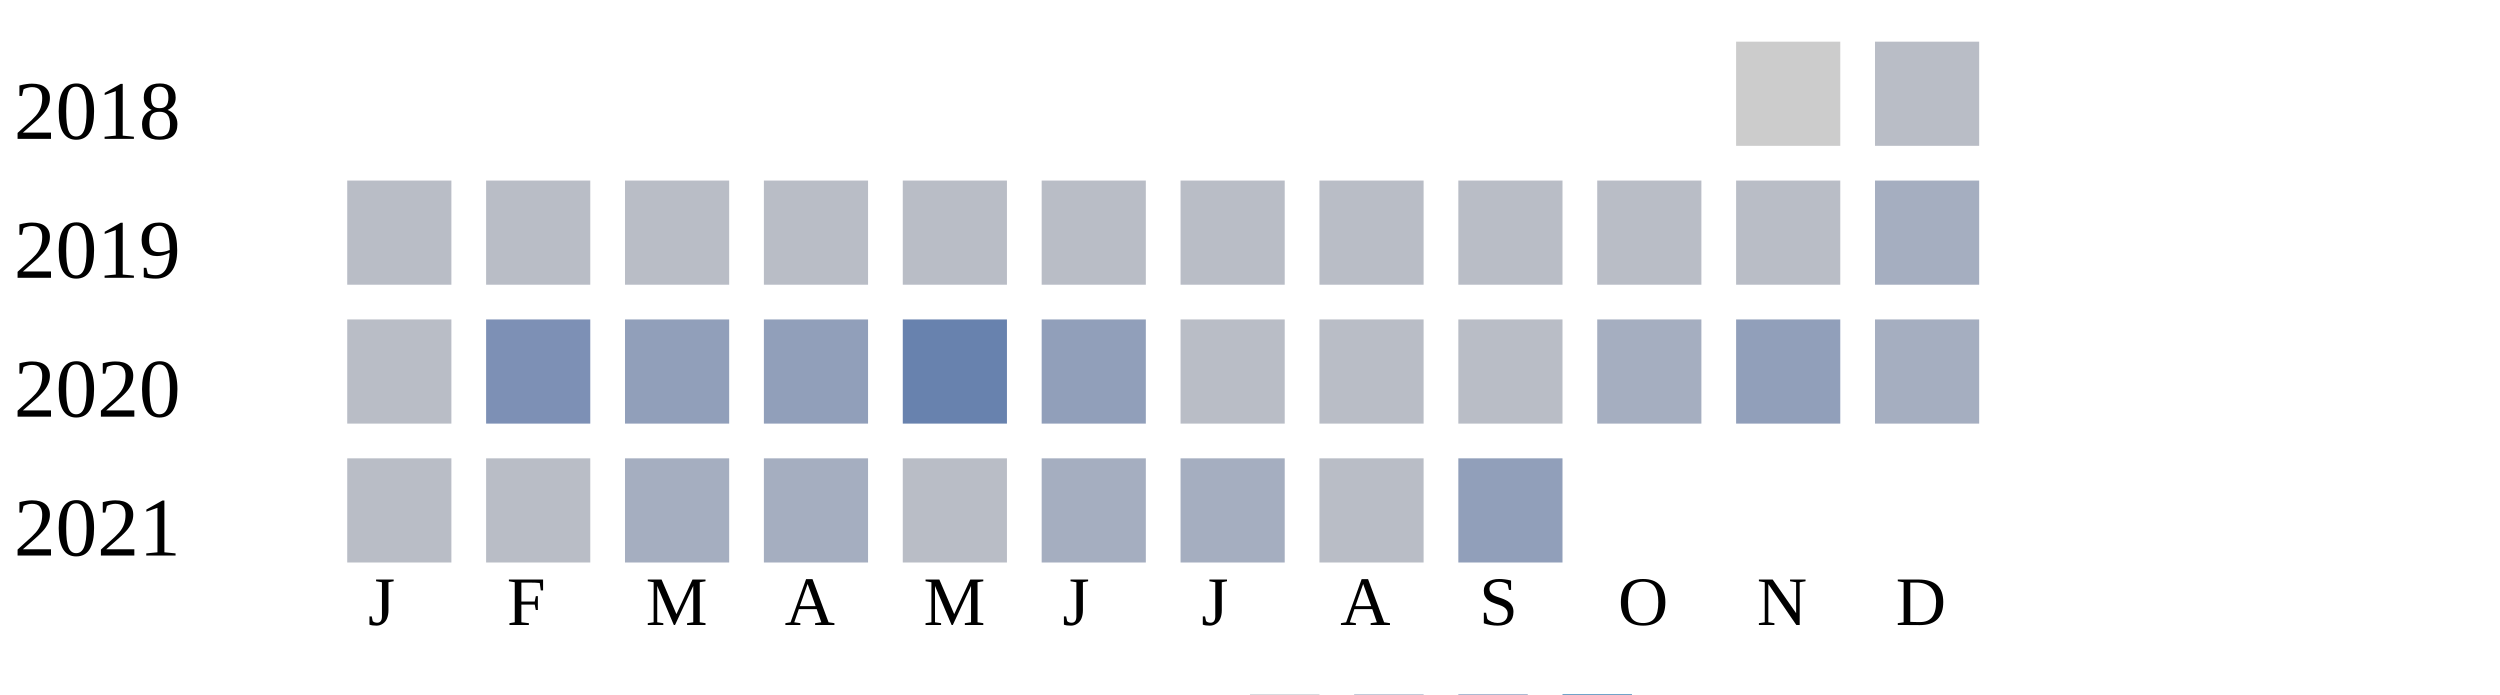
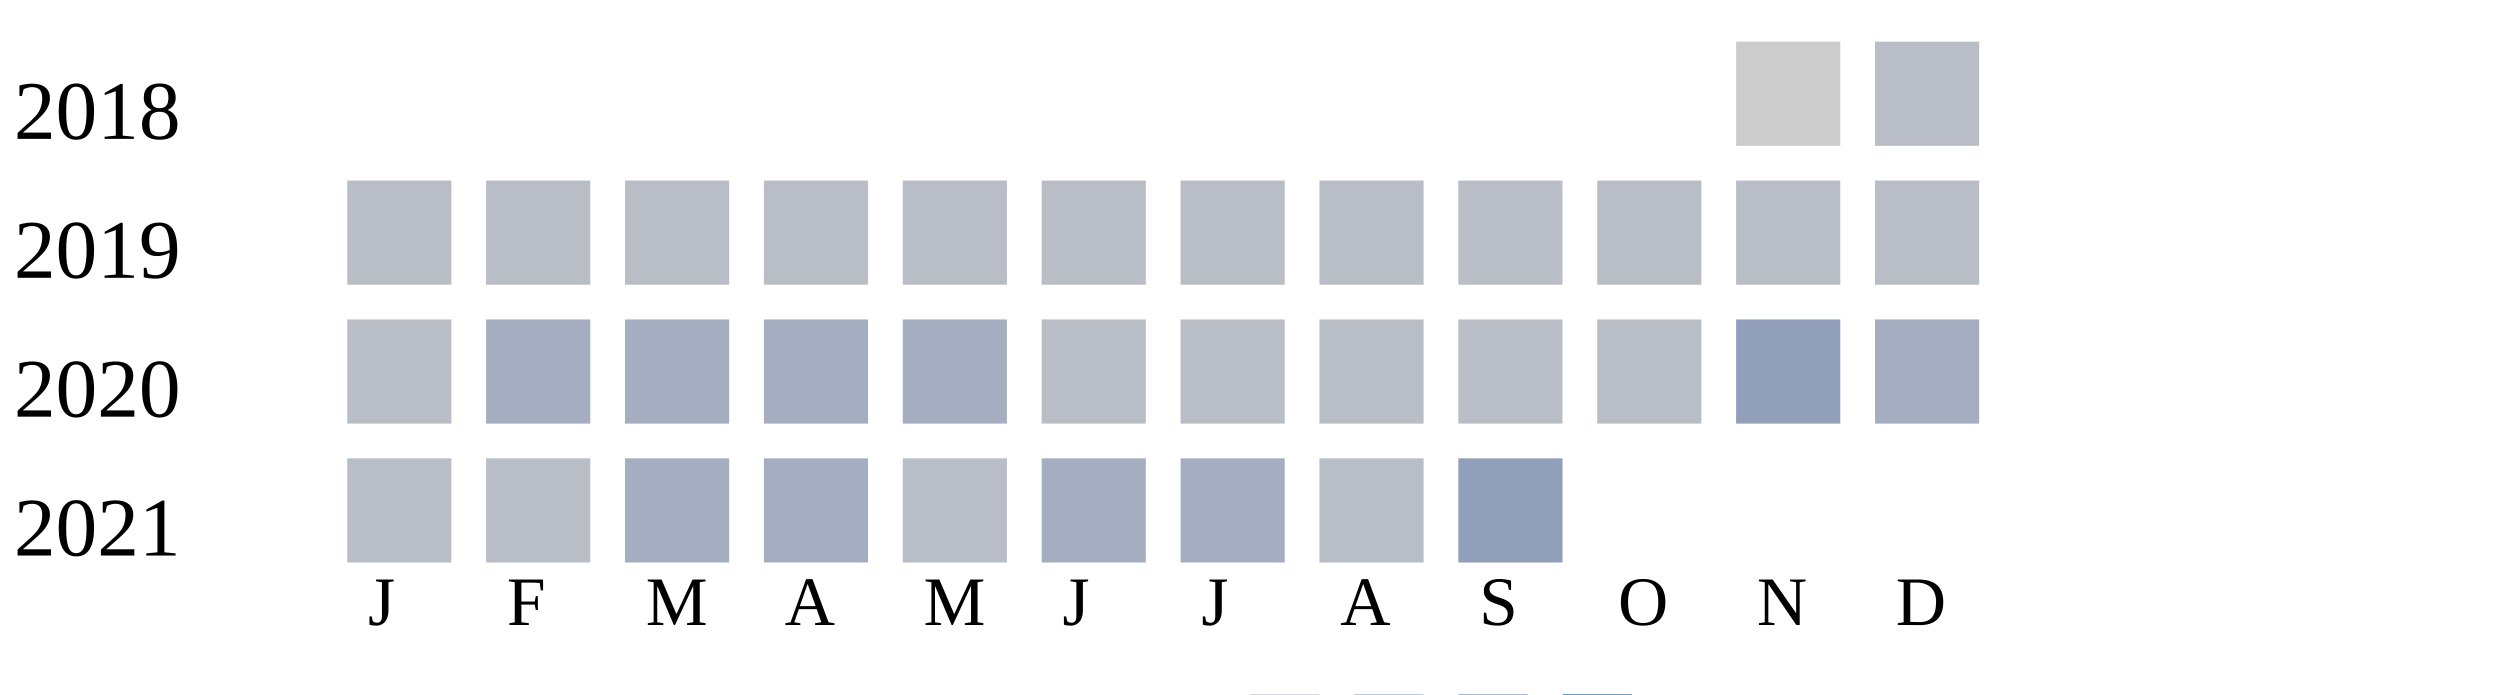
<svg xmlns="http://www.w3.org/2000/svg" width="360" height="100">
  <g transform="translate(0 0)">
    <text x="2" y="20">2018</text>
    <rect x="250" y="6" width="15" height="15" fill="#cccccc" />
    <rect x="270" y="6" width="15" height="15" fill="#b9bdc6" />
  </g>
  <g transform="translate(0 20)">
    <text x="2" y="20">2019</text>
    <rect x="50" y="6" width="15" height="15" fill="#b9bdc6" />
    <rect x="70" y="6" width="15" height="15" fill="#b9bdc6" />
    <rect x="90" y="6" width="15" height="15" fill="#b9bdc6" />
    <rect x="110" y="6" width="15" height="15" fill="#b9bdc6" />
    <rect x="130" y="6" width="15" height="15" fill="#b9bdc6" />
    <rect x="150" y="6" width="15" height="15" fill="#b9bdc6" />
    <rect x="170" y="6" width="15" height="15" fill="#b9bdc6" />
    <rect x="190" y="6" width="15" height="15" fill="#b9bdc6" />
    <rect x="210" y="6" width="15" height="15" fill="#b9bdc6" />
    <rect x="230" y="6" width="15" height="15" fill="#b9bdc6" />
    <rect x="250" y="6" width="15" height="15" fill="#b9bdc6" />
-     <rect x="270" y="6" width="15" height="15" fill="#a5aec0" />
+     <rect x="270" y="6" width="15" height="15" fill="#b9bdc6" />
  </g>
  <g transform="translate(0 40)">
    <text x="2" y="20">2020</text>
    <rect x="50" y="6" width="15" height="15" fill="#b9bdc6" />
-     <rect x="70" y="6" width="15" height="15" fill="#7d90b5" />
-     <rect x="90" y="6" width="15" height="15" fill="#919fba" />
-     <rect x="110" y="6" width="15" height="15" fill="#919fba" />
-     <rect x="130" y="6" width="15" height="15" fill="#6882ae" />
-     <rect x="150" y="6" width="15" height="15" fill="#919fba" />
+     <rect x="70" y="6" width="15" height="15" fill="#a5aec0" />
+     <rect x="90" y="6" width="15" height="15" fill="#a5aec0" />
+     <rect x="110" y="6" width="15" height="15" fill="#a5aec0" />
+     <rect x="130" y="6" width="15" height="15" fill="#a5aec0" />
+     <rect x="150" y="6" width="15" height="15" fill="#b9bdc6" />
    <rect x="170" y="6" width="15" height="15" fill="#b9bdc6" />
    <rect x="190" y="6" width="15" height="15" fill="#b9bdc6" />
    <rect x="210" y="6" width="15" height="15" fill="#b9bdc6" />
-     <rect x="230" y="6" width="15" height="15" fill="#a5aec0" />
+     <rect x="230" y="6" width="15" height="15" fill="#b9bdc6" />
    <rect x="250" y="6" width="15" height="15" fill="#919fba" />
    <rect x="270" y="6" width="15" height="15" fill="#a5aec0" />
  </g>
  <g transform="translate(0 60)">
    <text x="2" y="20">2021</text>
    <rect x="50" y="6" width="15" height="15" fill="#b9bdc6" />
    <rect x="70" y="6" width="15" height="15" fill="#b9bdc6" />
    <rect x="90" y="6" width="15" height="15" fill="#a5aec0" />
    <rect x="110" y="6" width="15" height="15" fill="#a5aec0" />
    <rect x="130" y="6" width="15" height="15" fill="#b9bdc6" />
    <rect x="150" y="6" width="15" height="15" fill="#a5aec0" />
    <rect x="170" y="6" width="15" height="15" fill="#a5aec0" />
    <rect x="190" y="6" width="15" height="15" fill="#b9bdc6" />
    <rect x="210" y="6" width="15" height="15" fill="#919fba" />
  </g>
  <text style="font-size: 10px; text-align: center" x="53" y="90">J</text>
  <text style="font-size: 10px; text-align: center" x="73" y="90">F</text>
  <text style="font-size: 10px; text-align: center" x="93" y="90">M</text>
  <text style="font-size: 10px; text-align: center" x="113" y="90">A</text>
  <text style="font-size: 10px; text-align: center" x="133" y="90">M</text>
  <text style="font-size: 10px; text-align: center" x="153" y="90">J</text>
  <text style="font-size: 10px; text-align: center" x="173" y="90">J</text>
  <text style="font-size: 10px; text-align: center" x="193" y="90">A</text>
  <text style="font-size: 10px; text-align: center" x="213" y="90">S</text>
  <text style="font-size: 10px; text-align: center" x="233" y="90">O</text>
  <text style="font-size: 10px; text-align: center" x="253" y="90">N</text>
  <text style="font-size: 10px; text-align: center" x="273" y="90">D</text>
  <text style="font-size: 10px;" x="155" y="109">Less</text>
  <rect fill="#b9bdc6" width="10" height="10" x="180" y="100" />
  <rect fill="#919fba" width="10" height="10" x="195" y="100" />
  <rect fill="#6882ae" width="10" height="10" x="210" y="100" />
  <rect fill="#005a9c" width="10" height="10" x="225" y="100" />
  <text x="240" y="109" style="font-size: 10px;">More</text>
</svg>
